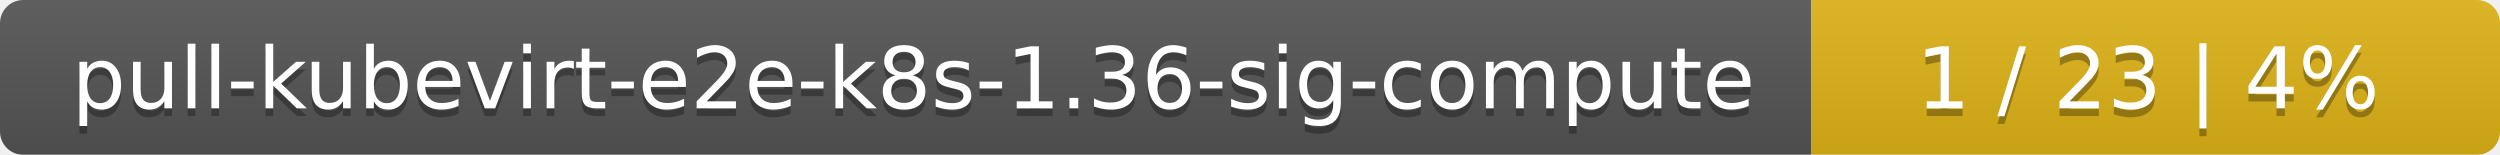
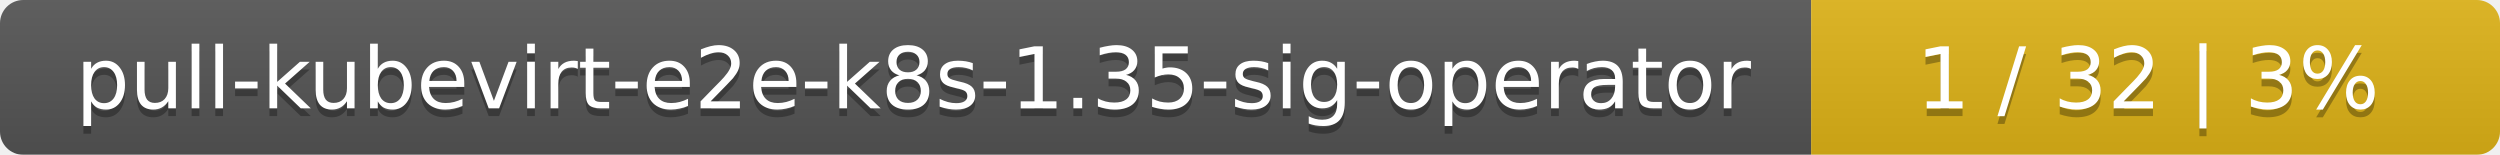
<svg xmlns="http://www.w3.org/2000/svg" width="323" height="20">
  <linearGradient id="smooth" x2="0" y2="100%">
    <stop offset="0" stop-color="#bbb" stop-opacity=".1" />
    <stop offset="1" stop-opacity=".1" />
  </linearGradient>
  <mask id="round">
    <rect width="323" height="20" rx="3" fill="#fff" />
  </mask>
  <g mask="url(#round)">
    <rect width="234" height="20" fill="#555" />
    <rect x="234" width="89" height="20" fill="#dfb317" />
    <rect width="323" height="20" fill="url(#smooth)" />
  </g>
  <g fill="#fff" text-anchor="middle" font-family="DejaVu Sans,Verdana,Geneva,sans-serif" font-size="11">
-     <text x="118" y="15" fill="#010101" fill-opacity=".3">pull-kubevirt-e2e-k8s-1.36-sig-compute</text>
-     <text x="118" y="14">pull-kubevirt-e2e-k8s-1.36-sig-compute</text>
-     <text x="277.5" y="15" fill="#010101" fill-opacity=".3">1 / 23    |    4%</text>
-     <text x="277.5" y="14">1 / 23    |    4%</text>
+     <text x="118" y="15" fill="#010101" fill-opacity=".3">pull-kubevirt-e2e-k8s-1.35-sig-operator</text>
+     <text x="118" y="14">pull-kubevirt-e2e-k8s-1.35-sig-operator</text>
+     <text x="277.5" y="15" fill="#010101" fill-opacity=".3">1 / 32    |    3%</text>
+     <text x="277.5" y="14">1 / 32    |    3%</text>
  </g>
</svg>
